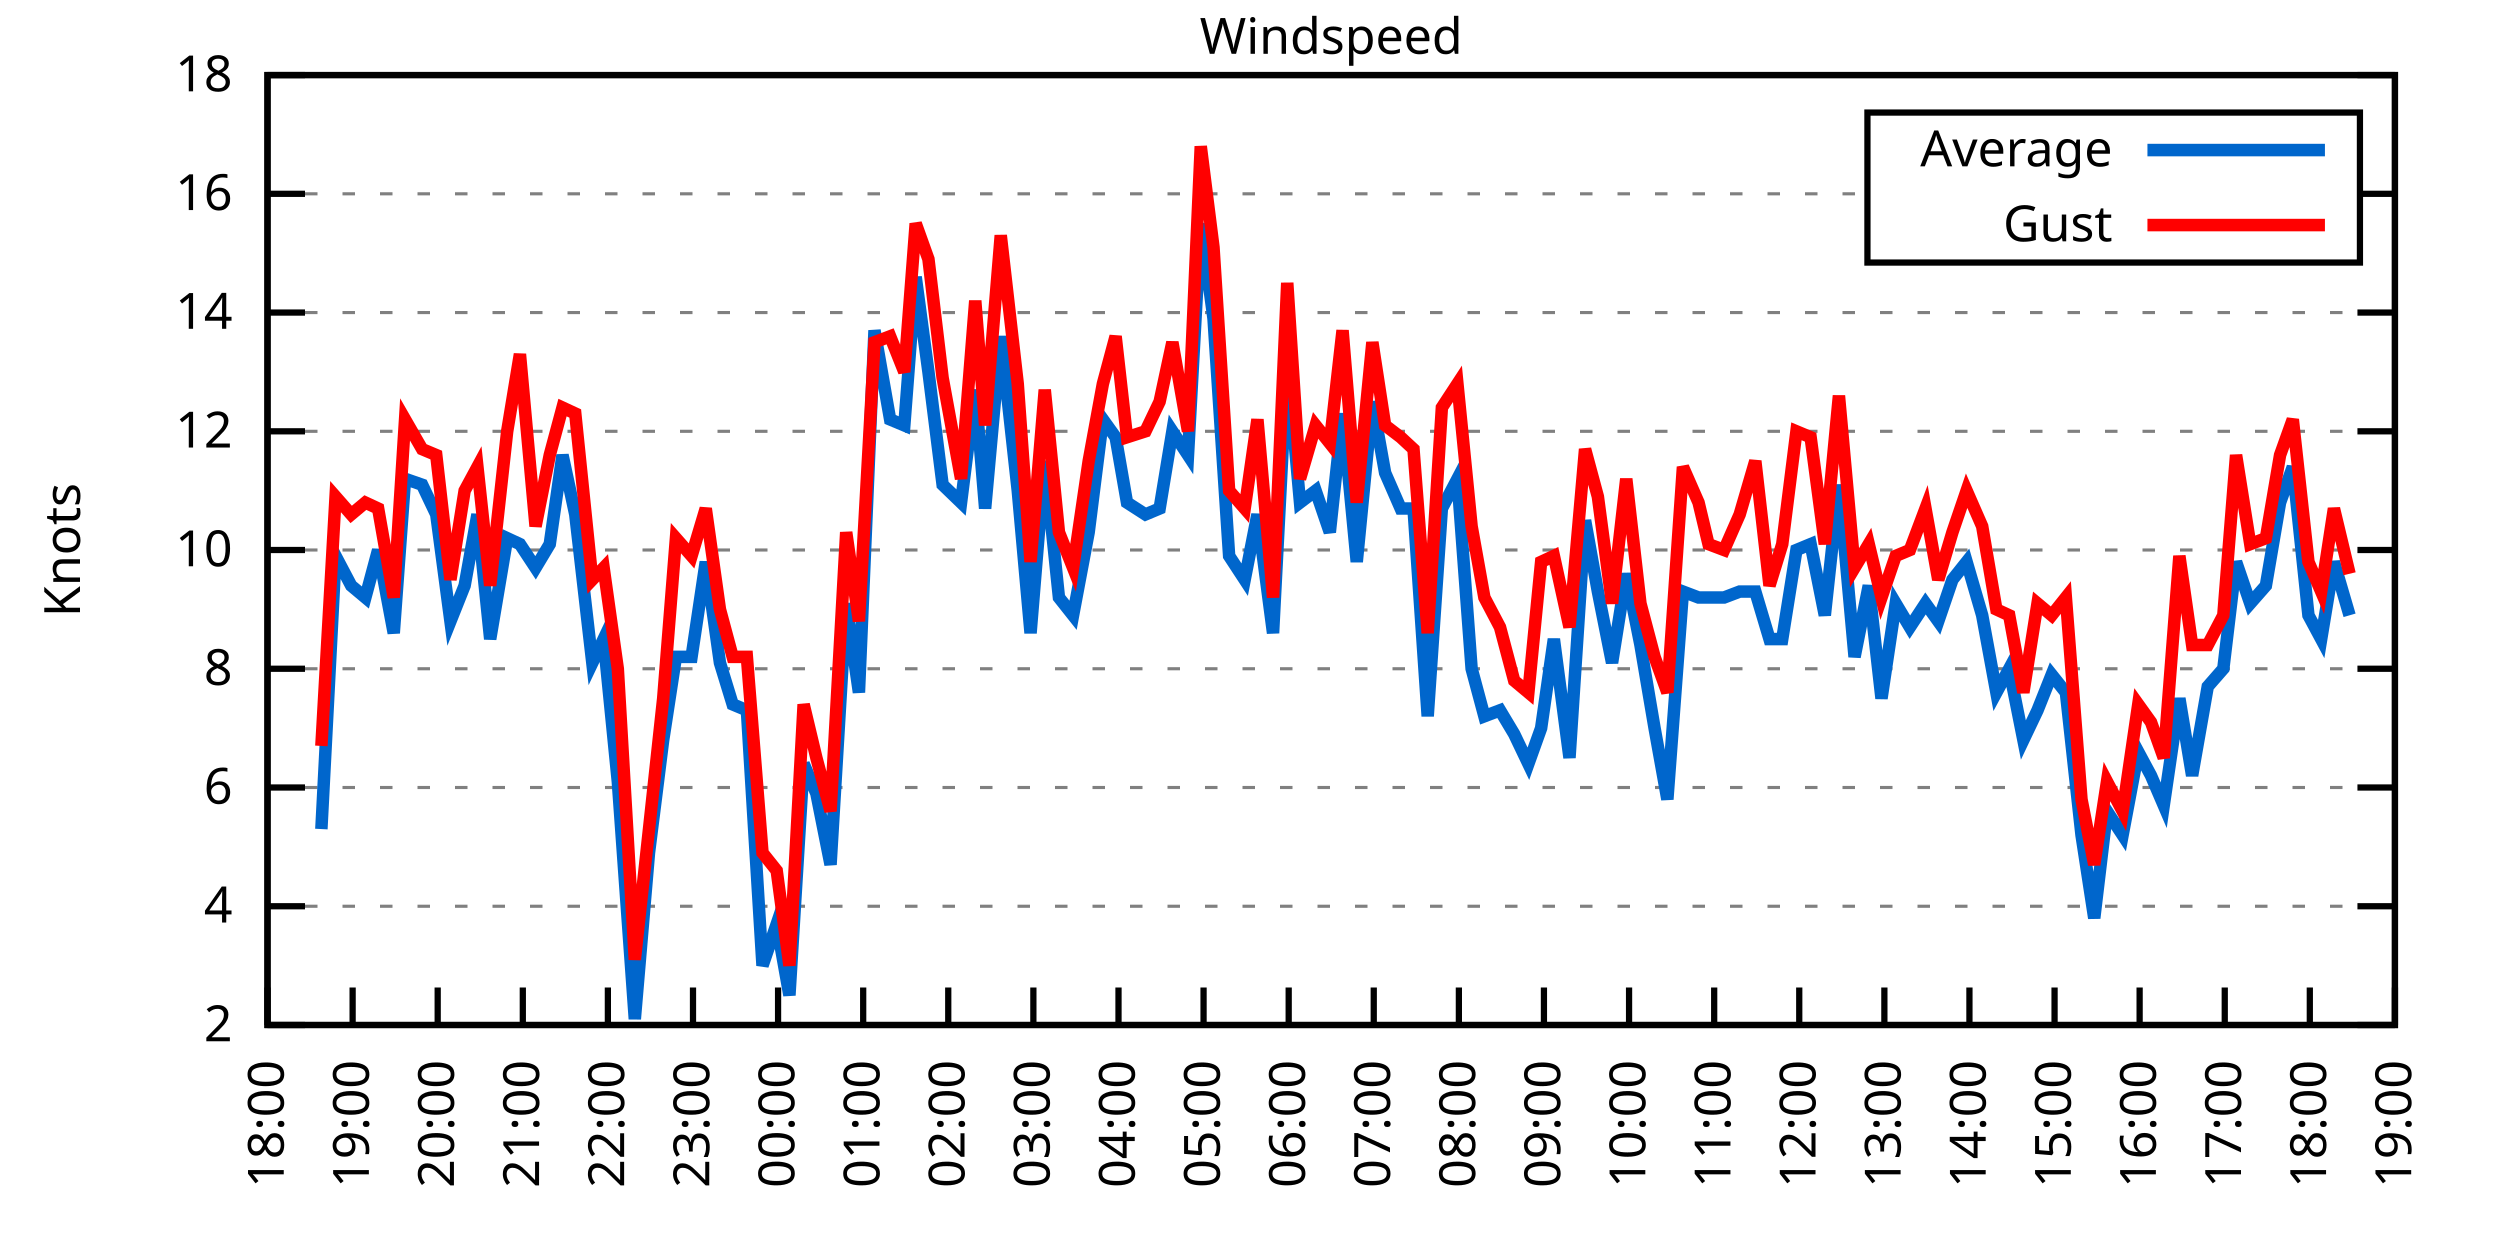
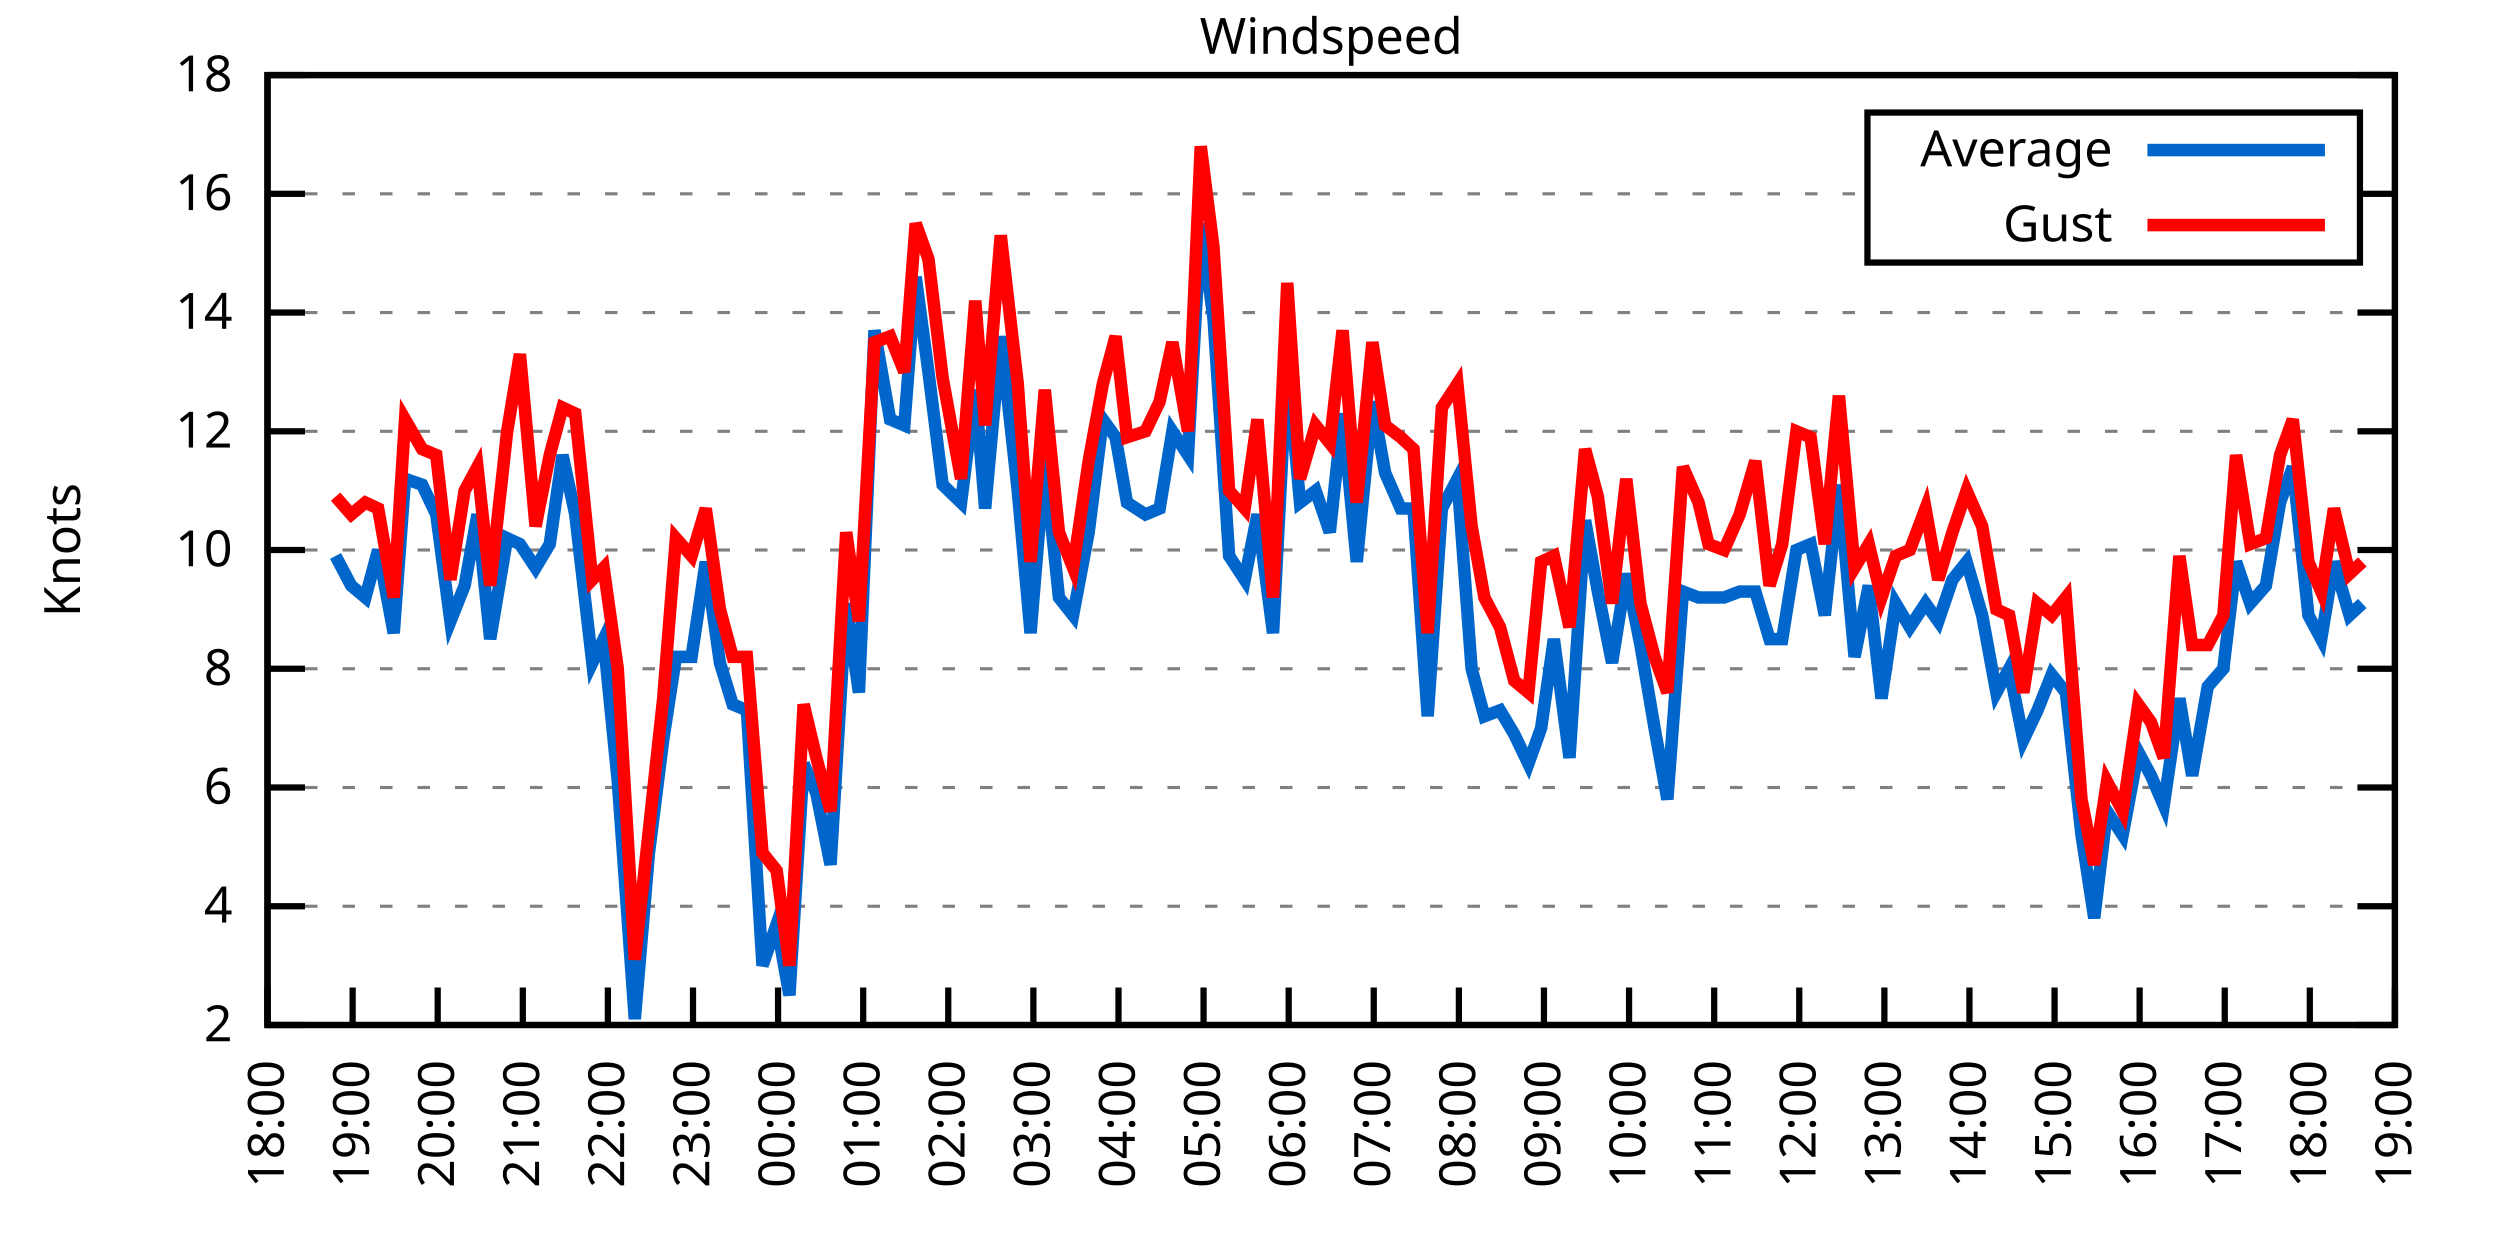
<svg xmlns="http://www.w3.org/2000/svg" xmlns:xlink="http://www.w3.org/1999/xlink" width="400" height="200" viewBox="0 0 400 200">
  <g id="gnuplot_canvas">
    <rect x="0" y="0" width="400" height="200" fill="none" />
    <defs>
      <circle id="gpDot" r="0.5" stroke-width="0.5" stroke="currentColor" />
      <path id="gpPt0" stroke-width="0.333" stroke="currentColor" d="M-1,0 h2 M0,-1 v2" />
      <path id="gpPt1" stroke-width="0.333" stroke="currentColor" d="M-1,-1 L1,1 M1,-1 L-1,1" />
      <path id="gpPt2" stroke-width="0.333" stroke="currentColor" d="M-1,0 L1,0 M0,-1 L0,1 M-1,-1 L1,1 M-1,1 L1,-1" />
      <rect id="gpPt3" stroke-width="0.333" stroke="currentColor" x="-1" y="-1" width="2" height="2" />
      <rect id="gpPt4" stroke-width="0.333" stroke="currentColor" fill="currentColor" x="-1" y="-1" width="2" height="2" />
      <circle id="gpPt5" stroke-width="0.333" stroke="currentColor" cx="0" cy="0" r="1" />
      <use xlink:href="#gpPt5" id="gpPt6" fill="currentColor" stroke="none" />
      <path id="gpPt7" stroke-width="0.333" stroke="currentColor" d="M0,-1.33 L-1.33,0.67 L1.33,0.67 z" />
      <use xlink:href="#gpPt7" id="gpPt8" fill="currentColor" stroke="none" />
      <use xlink:href="#gpPt7" id="gpPt9" stroke="currentColor" transform="rotate(180)" />
      <use xlink:href="#gpPt9" id="gpPt10" fill="currentColor" stroke="none" />
      <use xlink:href="#gpPt3" id="gpPt11" stroke="currentColor" transform="rotate(45)" />
      <use xlink:href="#gpPt11" id="gpPt12" fill="currentColor" stroke="none" />
      <path id="gpPt13" stroke-width="0.333" stroke="currentColor" d="M0,1.330 L1.265,0.411 L0.782,-1.067 L-0.782,-1.076 L-1.265,0.411 z" />
      <use xlink:href="#gpPt13" id="gpPt14" fill="currentColor" stroke="none" />
      <filter id="textbox" filterUnits="objectBoundingBox" x="0" y="0" height="1" width="1">
        <feFlood flood-color="white" flood-opacity="1" result="bgnd" />
        <feComposite in="SourceGraphic" in2="bgnd" operator="atop" />
      </filter>
      <filter id="greybox" filterUnits="objectBoundingBox" x="0" y="0" height="1" width="1">
        <feFlood flood-color="lightgrey" flood-opacity="1" result="grey" />
        <feComposite in="SourceGraphic" in2="grey" operator="atop" />
      </filter>
    </defs>
    <g fill="none" color="white" stroke="currentColor" stroke-width="1.00" stroke-linecap="butt" stroke-linejoin="miter">
</g>
    <g fill="none" color="black" stroke="currentColor" stroke-width="1.00" stroke-linecap="butt" stroke-linejoin="miter">
      <g stroke="none" shape-rendering="crispEdges">
        <polygon fill="rgb(255, 255, 255)" points="42.80,164.00 383.18,164.00 383.18,12.02 42.80,12.02 " />
      </g>
    </g>
    <g fill="none" color="black" stroke="currentColor" stroke-width="1.00" stroke-linecap="butt" stroke-linejoin="miter">
</g>
    <g fill="none" color="black" stroke="black" stroke-width="0.50" stroke-linecap="butt" stroke-linejoin="miter">
</g>
    <g fill="none" color="gray" stroke="currentColor" stroke-width="0.50" stroke-linecap="butt" stroke-linejoin="miter">
      <path stroke="gray" stroke-dasharray="2,4" class="gridline" d="M42.80,164.00 L383.19,164.00  " />
    </g>
    <g fill="none" color="gray" stroke="gray" stroke-width="1.00" stroke-linecap="butt" stroke-linejoin="miter">
</g>
    <g fill="none" color="black" stroke="currentColor" stroke-width="1.00" stroke-linecap="butt" stroke-linejoin="miter">
      <path stroke="black" d="M42.80,164.00 L48.80,164.00 M383.19,164.00 L377.19,164.00  " />
      <g transform="translate(37.20,166.60)" stroke="none" fill="black" font-family="Sans" font-size="8.00" text-anchor="end">
        <text>
          <tspan font-family="Sans"> 2</tspan>
        </text>
      </g>
    </g>
    <g fill="none" color="black" stroke="currentColor" stroke-width="1.00" stroke-linecap="butt" stroke-linejoin="miter">
</g>
    <g fill="none" color="black" stroke="black" stroke-width="0.50" stroke-linecap="butt" stroke-linejoin="miter">
</g>
    <g fill="none" color="gray" stroke="currentColor" stroke-width="0.50" stroke-linecap="butt" stroke-linejoin="miter">
      <path stroke="gray" stroke-dasharray="2,4" class="gridline" d="M42.80,145.00 L383.19,145.00  " />
    </g>
    <g fill="none" color="gray" stroke="gray" stroke-width="1.00" stroke-linecap="butt" stroke-linejoin="miter">
</g>
    <g fill="none" color="black" stroke="currentColor" stroke-width="1.00" stroke-linecap="butt" stroke-linejoin="miter">
      <path stroke="black" d="M42.80,145.00 L48.80,145.00 M383.19,145.00 L377.19,145.00  " />
      <g transform="translate(37.20,147.60)" stroke="none" fill="black" font-family="Sans" font-size="8.00" text-anchor="end">
        <text>
          <tspan font-family="Sans"> 4</tspan>
        </text>
      </g>
    </g>
    <g fill="none" color="black" stroke="currentColor" stroke-width="1.00" stroke-linecap="butt" stroke-linejoin="miter">
</g>
    <g fill="none" color="black" stroke="black" stroke-width="0.50" stroke-linecap="butt" stroke-linejoin="miter">
</g>
    <g fill="none" color="gray" stroke="currentColor" stroke-width="0.50" stroke-linecap="butt" stroke-linejoin="miter">
      <path stroke="gray" stroke-dasharray="2,4" class="gridline" d="M42.80,126.00 L383.19,126.00  " />
    </g>
    <g fill="none" color="gray" stroke="gray" stroke-width="1.00" stroke-linecap="butt" stroke-linejoin="miter">
</g>
    <g fill="none" color="black" stroke="currentColor" stroke-width="1.00" stroke-linecap="butt" stroke-linejoin="miter">
      <path stroke="black" d="M42.80,126.00 L48.80,126.00 M383.19,126.00 L377.19,126.00  " />
      <g transform="translate(37.20,128.60)" stroke="none" fill="black" font-family="Sans" font-size="8.00" text-anchor="end">
        <text>
          <tspan font-family="Sans"> 6</tspan>
        </text>
      </g>
    </g>
    <g fill="none" color="black" stroke="currentColor" stroke-width="1.00" stroke-linecap="butt" stroke-linejoin="miter">
</g>
    <g fill="none" color="black" stroke="black" stroke-width="0.50" stroke-linecap="butt" stroke-linejoin="miter">
</g>
    <g fill="none" color="gray" stroke="currentColor" stroke-width="0.50" stroke-linecap="butt" stroke-linejoin="miter">
      <path stroke="gray" stroke-dasharray="2,4" class="gridline" d="M42.80,107.00 L383.19,107.00  " />
    </g>
    <g fill="none" color="gray" stroke="gray" stroke-width="1.00" stroke-linecap="butt" stroke-linejoin="miter">
</g>
    <g fill="none" color="black" stroke="currentColor" stroke-width="1.00" stroke-linecap="butt" stroke-linejoin="miter">
      <path stroke="black" d="M42.80,107.00 L48.80,107.00 M383.19,107.00 L377.19,107.00  " />
      <g transform="translate(37.20,109.60)" stroke="none" fill="black" font-family="Sans" font-size="8.00" text-anchor="end">
        <text>
          <tspan font-family="Sans"> 8</tspan>
        </text>
      </g>
    </g>
    <g fill="none" color="black" stroke="currentColor" stroke-width="1.00" stroke-linecap="butt" stroke-linejoin="miter">
</g>
    <g fill="none" color="black" stroke="black" stroke-width="0.50" stroke-linecap="butt" stroke-linejoin="miter">
</g>
    <g fill="none" color="gray" stroke="currentColor" stroke-width="0.50" stroke-linecap="butt" stroke-linejoin="miter">
      <path stroke="gray" stroke-dasharray="2,4" class="gridline" d="M42.80,88.00 L383.19,88.00  " />
    </g>
    <g fill="none" color="gray" stroke="gray" stroke-width="1.00" stroke-linecap="butt" stroke-linejoin="miter">
</g>
    <g fill="none" color="black" stroke="currentColor" stroke-width="1.00" stroke-linecap="butt" stroke-linejoin="miter">
      <path stroke="black" d="M42.80,88.00 L48.80,88.00 M383.19,88.00 L377.19,88.00  " />
      <g transform="translate(37.20,90.60)" stroke="none" fill="black" font-family="Sans" font-size="8.00" text-anchor="end">
        <text>
          <tspan font-family="Sans"> 10</tspan>
        </text>
      </g>
    </g>
    <g fill="none" color="black" stroke="currentColor" stroke-width="1.00" stroke-linecap="butt" stroke-linejoin="miter">
</g>
    <g fill="none" color="black" stroke="black" stroke-width="0.50" stroke-linecap="butt" stroke-linejoin="miter">
</g>
    <g fill="none" color="gray" stroke="currentColor" stroke-width="0.50" stroke-linecap="butt" stroke-linejoin="miter">
      <path stroke="gray" stroke-dasharray="2,4" class="gridline" d="M42.80,69.01 L383.19,69.01  " />
    </g>
    <g fill="none" color="gray" stroke="gray" stroke-width="1.00" stroke-linecap="butt" stroke-linejoin="miter">
</g>
    <g fill="none" color="black" stroke="currentColor" stroke-width="1.00" stroke-linecap="butt" stroke-linejoin="miter">
      <path stroke="black" d="M42.80,69.01 L48.80,69.01 M383.19,69.01 L377.19,69.01  " />
      <g transform="translate(37.20,71.61)" stroke="none" fill="black" font-family="Sans" font-size="8.00" text-anchor="end">
        <text>
          <tspan font-family="Sans"> 12</tspan>
        </text>
      </g>
    </g>
    <g fill="none" color="black" stroke="currentColor" stroke-width="1.00" stroke-linecap="butt" stroke-linejoin="miter">
</g>
    <g fill="none" color="black" stroke="black" stroke-width="0.50" stroke-linecap="butt" stroke-linejoin="miter">
</g>
    <g fill="none" color="gray" stroke="currentColor" stroke-width="0.50" stroke-linecap="butt" stroke-linejoin="miter">
      <path stroke="gray" stroke-dasharray="2,4" class="gridline" d="M42.80,50.01 L383.19,50.01  " />
    </g>
    <g fill="none" color="gray" stroke="gray" stroke-width="1.00" stroke-linecap="butt" stroke-linejoin="miter">
</g>
    <g fill="none" color="black" stroke="currentColor" stroke-width="1.00" stroke-linecap="butt" stroke-linejoin="miter">
      <path stroke="black" d="M42.80,50.01 L48.80,50.01 M383.19,50.01 L377.19,50.01  " />
      <g transform="translate(37.20,52.61)" stroke="none" fill="black" font-family="Sans" font-size="8.00" text-anchor="end">
        <text>
          <tspan font-family="Sans"> 14</tspan>
        </text>
      </g>
    </g>
    <g fill="none" color="black" stroke="currentColor" stroke-width="1.00" stroke-linecap="butt" stroke-linejoin="miter">
</g>
    <g fill="none" color="black" stroke="black" stroke-width="0.50" stroke-linecap="butt" stroke-linejoin="miter">
</g>
    <g fill="none" color="gray" stroke="currentColor" stroke-width="0.50" stroke-linecap="butt" stroke-linejoin="miter">
      <path stroke="gray" stroke-dasharray="2,4" class="gridline" d="M42.80,31.01 L298.79,31.01 M377.59,31.01 L383.19,31.01  " />
    </g>
    <g fill="none" color="gray" stroke="gray" stroke-width="1.00" stroke-linecap="butt" stroke-linejoin="miter">
</g>
    <g fill="none" color="black" stroke="currentColor" stroke-width="1.00" stroke-linecap="butt" stroke-linejoin="miter">
      <path stroke="black" d="M42.80,31.01 L48.80,31.01 M383.19,31.01 L377.19,31.01  " />
      <g transform="translate(37.20,33.61)" stroke="none" fill="black" font-family="Sans" font-size="8.00" text-anchor="end">
        <text>
          <tspan font-family="Sans"> 16</tspan>
        </text>
      </g>
    </g>
    <g fill="none" color="black" stroke="currentColor" stroke-width="1.00" stroke-linecap="butt" stroke-linejoin="miter">
</g>
    <g fill="none" color="black" stroke="black" stroke-width="0.50" stroke-linecap="butt" stroke-linejoin="miter">
</g>
    <g fill="none" color="gray" stroke="currentColor" stroke-width="0.50" stroke-linecap="butt" stroke-linejoin="miter">
      <path stroke="gray" stroke-dasharray="2,4" class="gridline" d="M42.80,12.01 L383.19,12.01  " />
    </g>
    <g fill="none" color="gray" stroke="gray" stroke-width="1.00" stroke-linecap="butt" stroke-linejoin="miter">
</g>
    <g fill="none" color="black" stroke="currentColor" stroke-width="1.00" stroke-linecap="butt" stroke-linejoin="miter">
      <path stroke="black" d="M42.80,12.01 L48.80,12.01 M383.19,12.01 L377.19,12.01  " />
      <g transform="translate(37.20,14.61)" stroke="none" fill="black" font-family="Sans" font-size="8.00" text-anchor="end">
        <text>
          <tspan font-family="Sans"> 18</tspan>
        </text>
      </g>
    </g>
    <g fill="none" color="black" stroke="currentColor" stroke-width="1.00" stroke-linecap="butt" stroke-linejoin="miter">
      <path stroke="black" d="M42.80,164.00 L42.80,158.00  " />
      <g transform="translate(45.40,169.60) rotate(270.00)" stroke="none" fill="black" font-family="Sans" font-size="8.00" text-anchor="end">
        <text>
          <tspan font-family="Sans">18:00</tspan>
        </text>
      </g>
    </g>
    <g fill="none" color="black" stroke="currentColor" stroke-width="1.00" stroke-linecap="butt" stroke-linejoin="miter">
      <path stroke="black" d="M56.42,164.00 L56.42,158.00  " />
      <g transform="translate(59.02,169.60) rotate(270.00)" stroke="none" fill="black" font-family="Sans" font-size="8.00" text-anchor="end">
        <text>
          <tspan font-family="Sans">19:00</tspan>
        </text>
      </g>
    </g>
    <g fill="none" color="black" stroke="currentColor" stroke-width="1.00" stroke-linecap="butt" stroke-linejoin="miter">
      <path stroke="black" d="M70.03,164.00 L70.03,158.00  " />
      <g transform="translate(72.63,169.60) rotate(270.00)" stroke="none" fill="black" font-family="Sans" font-size="8.00" text-anchor="end">
        <text>
          <tspan font-family="Sans">20:00</tspan>
        </text>
      </g>
    </g>
    <g fill="none" color="black" stroke="currentColor" stroke-width="1.00" stroke-linecap="butt" stroke-linejoin="miter">
      <path stroke="black" d="M83.65,164.00 L83.65,158.00  " />
      <g transform="translate(86.25,169.60) rotate(270.00)" stroke="none" fill="black" font-family="Sans" font-size="8.00" text-anchor="end">
        <text>
          <tspan font-family="Sans">21:00</tspan>
        </text>
      </g>
    </g>
    <g fill="none" color="black" stroke="currentColor" stroke-width="1.00" stroke-linecap="butt" stroke-linejoin="miter">
      <path stroke="black" d="M97.26,164.00 L97.26,158.00  " />
      <g transform="translate(99.86,169.60) rotate(270.00)" stroke="none" fill="black" font-family="Sans" font-size="8.00" text-anchor="end">
        <text>
          <tspan font-family="Sans">22:00</tspan>
        </text>
      </g>
    </g>
    <g fill="none" color="black" stroke="currentColor" stroke-width="1.00" stroke-linecap="butt" stroke-linejoin="miter">
      <path stroke="black" d="M110.88,164.00 L110.88,158.00  " />
      <g transform="translate(113.48,169.60) rotate(270.00)" stroke="none" fill="black" font-family="Sans" font-size="8.00" text-anchor="end">
        <text>
          <tspan font-family="Sans">23:00</tspan>
        </text>
      </g>
    </g>
    <g fill="none" color="black" stroke="currentColor" stroke-width="1.00" stroke-linecap="butt" stroke-linejoin="miter">
      <path stroke="black" d="M124.49,164.00 L124.49,158.00  " />
      <g transform="translate(127.09,169.60) rotate(270.00)" stroke="none" fill="black" font-family="Sans" font-size="8.00" text-anchor="end">
        <text>
          <tspan font-family="Sans">00:00</tspan>
        </text>
      </g>
    </g>
    <g fill="none" color="black" stroke="currentColor" stroke-width="1.00" stroke-linecap="butt" stroke-linejoin="miter">
      <path stroke="black" d="M138.11,164.00 L138.11,158.00  " />
      <g transform="translate(140.71,169.60) rotate(270.00)" stroke="none" fill="black" font-family="Sans" font-size="8.00" text-anchor="end">
        <text>
          <tspan font-family="Sans">01:00</tspan>
        </text>
      </g>
    </g>
    <g fill="none" color="black" stroke="currentColor" stroke-width="1.00" stroke-linecap="butt" stroke-linejoin="miter">
      <path stroke="black" d="M151.72,164.00 L151.72,158.00  " />
      <g transform="translate(154.32,169.60) rotate(270.00)" stroke="none" fill="black" font-family="Sans" font-size="8.00" text-anchor="end">
        <text>
          <tspan font-family="Sans">02:00</tspan>
        </text>
      </g>
    </g>
    <g fill="none" color="black" stroke="currentColor" stroke-width="1.00" stroke-linecap="butt" stroke-linejoin="miter">
      <path stroke="black" d="M165.34,164.00 L165.34,158.00  " />
      <g transform="translate(167.94,169.60) rotate(270.00)" stroke="none" fill="black" font-family="Sans" font-size="8.00" text-anchor="end">
        <text>
          <tspan font-family="Sans">03:00</tspan>
        </text>
      </g>
    </g>
    <g fill="none" color="black" stroke="currentColor" stroke-width="1.00" stroke-linecap="butt" stroke-linejoin="miter">
      <path stroke="black" d="M178.96,164.00 L178.96,158.00  " />
      <g transform="translate(181.56,169.60) rotate(270.00)" stroke="none" fill="black" font-family="Sans" font-size="8.00" text-anchor="end">
        <text>
          <tspan font-family="Sans">04:00</tspan>
        </text>
      </g>
    </g>
    <g fill="none" color="black" stroke="currentColor" stroke-width="1.00" stroke-linecap="butt" stroke-linejoin="miter">
      <path stroke="black" d="M192.57,164.00 L192.57,158.00  " />
      <g transform="translate(195.17,169.60) rotate(270.00)" stroke="none" fill="black" font-family="Sans" font-size="8.00" text-anchor="end">
        <text>
          <tspan font-family="Sans">05:00</tspan>
        </text>
      </g>
    </g>
    <g fill="none" color="black" stroke="currentColor" stroke-width="1.00" stroke-linecap="butt" stroke-linejoin="miter">
      <path stroke="black" d="M206.19,164.00 L206.19,158.00  " />
      <g transform="translate(208.79,169.60) rotate(270.00)" stroke="none" fill="black" font-family="Sans" font-size="8.00" text-anchor="end">
        <text>
          <tspan font-family="Sans">06:00</tspan>
        </text>
      </g>
    </g>
    <g fill="none" color="black" stroke="currentColor" stroke-width="1.00" stroke-linecap="butt" stroke-linejoin="miter">
      <path stroke="black" d="M219.80,164.00 L219.80,158.00  " />
      <g transform="translate(222.40,169.60) rotate(270.00)" stroke="none" fill="black" font-family="Sans" font-size="8.00" text-anchor="end">
        <text>
          <tspan font-family="Sans">07:00</tspan>
        </text>
      </g>
    </g>
    <g fill="none" color="black" stroke="currentColor" stroke-width="1.00" stroke-linecap="butt" stroke-linejoin="miter">
      <path stroke="black" d="M233.42,164.00 L233.42,158.00  " />
      <g transform="translate(236.02,169.60) rotate(270.00)" stroke="none" fill="black" font-family="Sans" font-size="8.00" text-anchor="end">
        <text>
          <tspan font-family="Sans">08:00</tspan>
        </text>
      </g>
    </g>
    <g fill="none" color="black" stroke="currentColor" stroke-width="1.00" stroke-linecap="butt" stroke-linejoin="miter">
      <path stroke="black" d="M247.03,164.00 L247.03,158.00  " />
      <g transform="translate(249.63,169.60) rotate(270.00)" stroke="none" fill="black" font-family="Sans" font-size="8.00" text-anchor="end">
        <text>
          <tspan font-family="Sans">09:00</tspan>
        </text>
      </g>
    </g>
    <g fill="none" color="black" stroke="currentColor" stroke-width="1.00" stroke-linecap="butt" stroke-linejoin="miter">
      <path stroke="black" d="M260.65,164.00 L260.65,158.00  " />
      <g transform="translate(263.25,169.60) rotate(270.00)" stroke="none" fill="black" font-family="Sans" font-size="8.00" text-anchor="end">
        <text>
          <tspan font-family="Sans">10:00</tspan>
        </text>
      </g>
    </g>
    <g fill="none" color="black" stroke="currentColor" stroke-width="1.00" stroke-linecap="butt" stroke-linejoin="miter">
      <path stroke="black" d="M274.27,164.00 L274.27,158.00  " />
      <g transform="translate(276.87,169.60) rotate(270.00)" stroke="none" fill="black" font-family="Sans" font-size="8.00" text-anchor="end">
        <text>
          <tspan font-family="Sans">11:00</tspan>
        </text>
      </g>
    </g>
    <g fill="none" color="black" stroke="currentColor" stroke-width="1.00" stroke-linecap="butt" stroke-linejoin="miter">
      <path stroke="black" d="M287.88,164.00 L287.88,158.00  " />
      <g transform="translate(290.48,169.60) rotate(270.00)" stroke="none" fill="black" font-family="Sans" font-size="8.00" text-anchor="end">
        <text>
          <tspan font-family="Sans">12:00</tspan>
        </text>
      </g>
    </g>
    <g fill="none" color="black" stroke="currentColor" stroke-width="1.00" stroke-linecap="butt" stroke-linejoin="miter">
      <path stroke="black" d="M301.50,164.00 L301.50,158.00  " />
      <g transform="translate(304.10,169.60) rotate(270.00)" stroke="none" fill="black" font-family="Sans" font-size="8.00" text-anchor="end">
        <text>
          <tspan font-family="Sans">13:00</tspan>
        </text>
      </g>
    </g>
    <g fill="none" color="black" stroke="currentColor" stroke-width="1.00" stroke-linecap="butt" stroke-linejoin="miter">
      <path stroke="black" d="M315.11,164.00 L315.11,158.00  " />
      <g transform="translate(317.71,169.60) rotate(270.00)" stroke="none" fill="black" font-family="Sans" font-size="8.00" text-anchor="end">
        <text>
          <tspan font-family="Sans">14:00</tspan>
        </text>
      </g>
    </g>
    <g fill="none" color="black" stroke="currentColor" stroke-width="1.00" stroke-linecap="butt" stroke-linejoin="miter">
      <path stroke="black" d="M328.73,164.00 L328.73,158.00  " />
      <g transform="translate(331.33,169.60) rotate(270.00)" stroke="none" fill="black" font-family="Sans" font-size="8.00" text-anchor="end">
        <text>
          <tspan font-family="Sans">15:00</tspan>
        </text>
      </g>
    </g>
    <g fill="none" color="black" stroke="currentColor" stroke-width="1.00" stroke-linecap="butt" stroke-linejoin="miter">
      <path stroke="black" d="M342.34,164.00 L342.34,158.00  " />
      <g transform="translate(344.94,169.60) rotate(270.00)" stroke="none" fill="black" font-family="Sans" font-size="8.00" text-anchor="end">
        <text>
          <tspan font-family="Sans">16:00</tspan>
        </text>
      </g>
    </g>
    <g fill="none" color="black" stroke="currentColor" stroke-width="1.00" stroke-linecap="butt" stroke-linejoin="miter">
      <path stroke="black" d="M355.96,164.00 L355.96,158.00  " />
      <g transform="translate(358.56,169.60) rotate(270.00)" stroke="none" fill="black" font-family="Sans" font-size="8.00" text-anchor="end">
        <text>
          <tspan font-family="Sans">17:00</tspan>
        </text>
      </g>
    </g>
    <g fill="none" color="black" stroke="currentColor" stroke-width="1.00" stroke-linecap="butt" stroke-linejoin="miter">
      <path stroke="black" d="M369.57,164.00 L369.57,158.00  " />
      <g transform="translate(372.17,169.60) rotate(270.00)" stroke="none" fill="black" font-family="Sans" font-size="8.00" text-anchor="end">
        <text>
          <tspan font-family="Sans">18:00</tspan>
        </text>
      </g>
    </g>
    <g fill="none" color="black" stroke="currentColor" stroke-width="1.00" stroke-linecap="butt" stroke-linejoin="miter">
      <path stroke="black" d="M383.19,164.00 L383.19,158.00  " />
      <g transform="translate(385.79,169.60) rotate(270.00)" stroke="none" fill="black" font-family="Sans" font-size="8.00" text-anchor="end">
        <text>
          <tspan font-family="Sans">19:00</tspan>
        </text>
      </g>
    </g>
    <g fill="none" color="black" stroke="currentColor" stroke-width="1.00" stroke-linecap="butt" stroke-linejoin="miter">
</g>
    <g fill="none" color="black" stroke="currentColor" stroke-width="1.00" stroke-linecap="butt" stroke-linejoin="miter">
      <path stroke="black" d="M42.80,12.01 L42.80,164.00 L383.19,164.00 L383.19,12.01 L42.80,12.01 Z  " />
    </g>
    <g fill="none" color="black" stroke="currentColor" stroke-width="1.00" stroke-linecap="butt" stroke-linejoin="miter">
</g>
    <g fill="none" color="black" stroke="currentColor" stroke-width="1.00" stroke-linecap="butt" stroke-linejoin="miter">
      <path stroke="black" d="M298.79,42.01 L298.79,18.01 L377.59,18.01 L377.59,42.01 L298.79,42.01 Z  " />
    </g>
    <g id="Windspeed_plot_1">
      <g fill="none" color="white" stroke="black" stroke-width="2.00" stroke-linecap="butt" stroke-linejoin="miter">
</g>
      <g fill="none" color="black" stroke="currentColor" stroke-width="2.00" stroke-linecap="butt" stroke-linejoin="miter">
        <g transform="translate(337.99,26.61)" stroke="none" fill="black" font-family="Sans" font-size="8.00" text-anchor="end">
          <text>
            <tspan font-family="Sans">Average</tspan>
          </text>
        </g>
      </g>
      <g fill="none" color="black" stroke="currentColor" stroke-width="2.00" stroke-linecap="butt" stroke-linejoin="miter">
-         <path stroke="rgb(  0, 102, 204)" d="M343.59,24.01 L371.99,24.01 M51.42,132.65 L53.69,88.95 L56.19,93.70 L58.46,95.60 L60.50,88.00 L63.00,101.30   L64.81,76.61 L67.54,77.56 L69.80,82.31 L72.07,99.40 L74.34,93.70 L76.39,82.31 L78.43,102.25 L81.15,86.11   L83.19,87.06 L85.69,90.85 L87.96,87.06 L90.00,72.81 L92.04,82.31 L94.77,106.05 L96.58,102.25 L98.85,125.05   L101.57,163.05 L103.84,136.45 L106.11,118.40 L108.15,105.10 L110.65,105.10 L112.92,89.90 L115.19,106.05 L117.23,112.70   L119.50,113.65 L122.00,154.50 L124.27,147.85 L126.31,159.25 L128.58,122.20 L130.62,126.95 L132.89,138.35 L135.39,96.55   L137.43,110.80 L139.92,52.86 L142.42,67.11 L144.69,68.06 L146.51,44.31 L148.55,59.51 L150.82,77.56 L153.77,80.41   L156.04,62.36 L157.62,81.36 L160.12,53.81 L162.84,78.51 L164.89,101.30 L167.16,73.76 L169.43,95.60 L171.69,98.45   L174.19,85.16 L176.46,67.11 L178.50,69.96 L180.32,80.41 L183.27,82.31 L185.54,81.36 L187.58,69.01 L190.08,72.81   L192.12,35.76 L194.16,50.96 L196.66,88.95 L199.15,92.75 L201.19,82.31 L203.69,101.30 L205.96,57.61 L208.00,80.41   L210.50,78.51 L212.77,85.16 L214.81,66.16 L217.08,89.90 L219.58,64.26 L221.62,75.66 L224.11,81.36 L226.16,81.36   L228.43,114.60 L230.70,81.36 L233.19,76.61 L235.46,107.00 L237.50,114.60 L240.00,113.65 L242.27,117.45 L244.54,122.20   L246.58,116.50 L248.62,102.25 L251.12,121.25 L253.61,83.26 L255.66,94.65 L257.93,106.05 L260.20,91.80 L262.47,103.20   L264.73,116.50 L266.78,127.90 L269.27,94.65 L271.77,95.60 L273.36,95.60 L275.85,95.60 L278.35,94.65 L280.85,94.65   L283.12,102.25 L285.16,102.25 L287.43,88.00 L289.70,87.06 L291.97,98.45 L294.23,77.56 L296.73,105.10 L299.00,93.70   L301.04,111.75 L303.31,96.55 L305.58,100.35 L308.08,96.55 L310.12,99.40 L312.39,92.75 L314.66,89.90 L317.15,98.45   L319.42,110.80 L321.47,107.00 L323.74,118.40 L326.00,113.65 L328.27,107.95 L330.54,110.80 L333.04,133.60 L335.08,146.90   L337.12,129.80 L339.62,133.60 L342.12,120.30 L344.16,124.10 L346.20,128.85 L348.70,111.75 L350.74,124.10 L353.24,109.85   L355.73,107.00 L357.77,89.90 L360.04,96.55 L362.54,93.70 L364.81,80.41 L366.85,74.71 L369.35,98.45 L371.39,102.25   L373.43,89.90 L375.93,98.45  " />
+         <path stroke="rgb(  0, 102, 204)" d="M343.59,24.01 L371.99,24.01 M53.69,88.95 L56.19,93.70 L58.46,95.60 L60.50,88.00 L63.00,101.30 L64.81,76.61   L67.54,77.56 L69.80,82.31 L72.07,99.40 L74.34,93.70 L76.39,82.31 L78.43,102.25 L81.15,86.11 L83.19,87.06   L85.69,90.85 L87.96,87.06 L90.00,72.81 L92.04,82.31 L94.77,106.05 L96.58,102.25 L98.85,125.05 L101.57,163.05   L103.84,136.45 L106.11,118.40 L108.15,105.10 L110.65,105.10 L112.92,89.90 L115.19,106.05 L117.23,112.70 L119.50,113.65   L122.00,154.50 L124.27,147.85 L126.31,159.25 L128.58,122.20 L130.62,126.95 L132.89,138.35 L135.39,96.55 L137.43,110.80   L139.92,52.86 L142.42,67.11 L144.69,68.06 L146.51,44.31 L148.55,59.51 L150.82,77.56 L153.77,80.41 L156.04,62.36   L157.62,81.36 L160.12,53.81 L162.84,78.51 L164.89,101.30 L167.16,73.76 L169.43,95.60 L171.69,98.45 L174.19,85.16   L176.46,67.11 L178.50,69.96 L180.32,80.41 L183.27,82.31 L185.54,81.36 L187.58,69.01 L190.08,72.81 L192.12,35.76   L194.16,50.96 L196.66,88.95 L199.15,92.75 L201.19,82.31 L203.69,101.30 L205.96,57.61 L208.00,80.41 L210.50,78.51   L212.77,85.16 L214.81,66.16 L217.08,89.90 L219.58,64.26 L221.62,75.66 L224.11,81.36 L226.16,81.36 L228.43,114.60   L230.70,81.36 L233.19,76.61 L235.46,107.00 L237.50,114.60 L240.00,113.65 L242.27,117.45 L244.54,122.20 L246.58,116.50   L248.62,102.25 L251.12,121.25 L253.61,83.26 L255.66,94.65 L257.93,106.05 L260.20,91.80 L262.47,103.20 L264.73,116.50   L266.78,127.90 L269.27,94.65 L271.77,95.60 L273.36,95.60 L275.85,95.60 L278.35,94.65 L280.85,94.65 L283.12,102.25   L285.16,102.25 L287.43,88.00 L289.70,87.06 L291.97,98.45 L294.23,77.56 L296.73,105.10 L299.00,93.70 L301.04,111.75   L303.31,96.55 L305.58,100.35 L308.08,96.55 L310.12,99.40 L312.39,92.75 L314.66,89.90 L317.15,98.45 L319.42,110.80   L321.47,107.00 L323.74,118.40 L326.00,113.65 L328.27,107.95 L330.54,110.80 L333.04,133.60 L335.08,146.90 L337.12,129.80   L339.62,133.60 L342.12,120.30 L344.16,124.10 L346.20,128.85 L348.70,111.75 L350.74,124.10 L353.24,109.85 L355.73,107.00   L357.77,89.90 L360.04,96.55 L362.54,93.70 L364.81,80.41 L366.85,74.71 L369.35,98.45 L371.39,102.25 L373.43,89.90   L375.93,98.45 L377.97,96.55  " />
      </g>
    </g>
    <g id="Windspeed_plot_2">
      <g fill="none" color="black" stroke="currentColor" stroke-width="2.00" stroke-linecap="butt" stroke-linejoin="miter">
        <g transform="translate(337.99,38.61)" stroke="none" fill="black" font-family="Sans" font-size="8.00" text-anchor="end">
          <text>
            <tspan font-family="Sans">Gust</tspan>
          </text>
        </g>
      </g>
      <g fill="none" color="black" stroke="currentColor" stroke-width="2.00" stroke-linecap="butt" stroke-linejoin="miter">
-         <path stroke="rgb(255,   0,   0)" d="M343.59,36.01 L371.99,36.01 M51.42,119.35 L53.69,79.46 L56.19,82.31 L58.46,80.41 L60.50,81.36 L63.00,95.60   L64.81,67.11 L67.54,71.86 L69.80,72.81 L72.07,92.75 L74.34,78.51 L76.39,74.71 L78.43,93.70 L81.15,69.01   L83.19,56.66 L85.69,84.21 L87.96,72.81 L90.00,65.21 L92.04,66.16 L94.77,92.75 L96.58,90.85 L98.85,107.00   L101.57,153.55 L103.84,132.65 L106.11,111.75 L108.15,86.11 L110.65,88.95 L112.92,81.36 L115.19,97.50 L117.23,105.10   L119.50,105.10 L122.00,136.45 L124.27,139.30 L126.31,154.50 L128.58,112.70 L130.62,121.25 L132.89,129.80 L135.39,85.16   L137.43,99.40 L139.92,54.76 L142.42,53.81 L144.69,59.51 L146.51,35.76 L148.55,41.46 L150.82,60.46 L153.77,76.61   L156.04,48.11 L157.62,68.06 L160.12,37.66 L162.84,61.41 L164.89,89.90 L167.16,62.36 L169.43,85.16 L171.69,90.85   L174.19,73.76 L176.46,61.41 L178.50,53.81 L180.32,69.96 L183.27,69.01 L185.54,64.26 L187.58,54.76 L190.08,69.01   L192.12,23.41 L194.16,39.56 L196.66,78.51 L199.15,81.36 L201.19,67.11 L203.69,95.60 L205.96,45.26 L208.00,76.61   L210.50,68.06 L212.77,70.91 L214.81,52.86 L217.08,80.41 L219.58,54.76 L221.62,68.06 L224.11,69.96 L226.16,71.86   L228.43,101.30 L230.70,65.21 L233.19,61.41 L235.46,84.21 L237.50,95.60 L240.00,100.35 L242.27,108.90 L244.54,110.80   L246.58,89.90 L248.62,88.95 L251.12,100.35 L253.61,71.86 L255.66,79.46 L257.93,96.55 L260.20,76.61 L262.47,96.55   L264.73,105.10 L266.78,110.80 L269.27,74.71 L271.77,80.41 L273.36,87.06 L275.85,88.00 L278.35,82.31 L280.85,73.76   L283.12,93.70 L285.16,87.06 L287.43,69.01 L289.70,69.96 L291.97,87.06 L294.23,63.31 L296.73,90.85 L299.00,87.06   L301.04,95.60 L303.31,88.95 L305.58,88.00 L308.08,81.36 L310.12,92.75 L312.39,85.16 L314.66,78.51 L317.15,84.21   L319.42,97.50 L321.47,98.45 L323.74,110.80 L326.00,96.55 L328.27,98.45 L330.54,95.60 L333.04,127.90 L335.08,138.35   L337.12,125.05 L339.62,129.80 L342.12,112.70 L344.16,115.55 L346.20,121.25 L348.70,88.95 L350.74,103.20 L353.24,103.20   L355.73,98.45 L357.77,72.81 L360.04,87.06 L362.54,86.11 L364.81,72.81 L366.85,67.11 L369.35,89.90 L371.39,94.65   L373.43,81.36 L375.93,91.80  " />
+         <path stroke="rgb(255,   0,   0)" d="M343.59,36.01 L371.99,36.01 M53.69,79.46 L56.19,82.31 L58.46,80.41 L60.50,81.36 L63.00,95.60 L64.81,67.11   L67.54,71.86 L69.80,72.81 L72.07,92.75 L74.34,78.51 L76.39,74.71 L78.43,93.70 L81.15,69.01 L83.19,56.66   L85.69,84.21 L87.96,72.81 L90.00,65.21 L92.04,66.16 L94.77,92.75 L96.58,90.85 L98.85,107.00 L101.57,153.55   L103.84,132.65 L106.11,111.75 L108.15,86.11 L110.65,88.95 L112.92,81.36 L115.19,97.50 L117.23,105.10 L119.50,105.10   L122.00,136.45 L124.27,139.30 L126.31,154.50 L128.58,112.70 L130.62,121.25 L132.89,129.80 L135.39,85.16 L137.43,99.40   L139.92,54.76 L142.42,53.81 L144.69,59.51 L146.51,35.76 L148.55,41.46 L150.82,60.46 L153.77,76.61 L156.04,48.11   L157.62,68.06 L160.12,37.66 L162.84,61.41 L164.89,89.90 L167.16,62.36 L169.43,85.16 L171.69,90.85 L174.19,73.76   L176.46,61.41 L178.50,53.81 L180.32,69.96 L183.27,69.01 L185.54,64.26 L187.58,54.76 L190.08,69.01 L192.12,23.41   L194.16,39.56 L196.66,78.51 L199.15,81.36 L201.19,67.11 L203.69,95.60 L205.96,45.26 L208.00,76.61 L210.50,68.06   L212.77,70.91 L214.81,52.86 L217.08,80.41 L219.58,54.76 L221.62,68.06 L224.11,69.96 L226.16,71.86 L228.43,101.30   L230.70,65.21 L233.19,61.41 L235.46,84.21 L237.50,95.60 L240.00,100.35 L242.27,108.90 L244.54,110.80 L246.58,89.90   L248.62,88.95 L251.12,100.35 L253.61,71.86 L255.66,79.46 L257.93,96.55 L260.20,76.61 L262.47,96.55 L264.73,105.10   L266.78,110.80 L269.27,74.71 L271.77,80.41 L273.36,87.06 L275.85,88.00 L278.35,82.31 L280.85,73.76 L283.12,93.70   L285.16,87.06 L287.43,69.01 L289.70,69.96 L291.97,87.06 L294.23,63.31 L296.73,90.85 L299.00,87.06 L301.04,95.60   L303.31,88.95 L305.58,88.00 L308.08,81.36 L310.12,92.75 L312.39,85.16 L314.66,78.51 L317.15,84.21 L319.42,97.50   L321.47,98.45 L323.74,110.80 L326.00,96.55 L328.27,98.45 L330.54,95.60 L333.04,127.90 L335.08,138.35 L337.12,125.05   L339.62,129.80 L342.12,112.70 L344.16,115.55 L346.20,121.25 L348.70,88.95 L350.74,103.20 L353.24,103.20 L355.73,98.45   L357.77,72.81 L360.04,87.06 L362.54,86.11 L364.81,72.81 L366.85,67.11 L369.35,89.90 L371.39,94.65 L373.43,81.36   L375.93,91.80 L377.97,89.90  " />
      </g>
    </g>
    <g fill="none" color="black" stroke="currentColor" stroke-width="2.00" stroke-linecap="butt" stroke-linejoin="miter">
</g>
    <g fill="none" color="black" stroke="black" stroke-width="1.00" stroke-linecap="butt" stroke-linejoin="miter">
</g>
    <g fill="none" color="black" stroke="currentColor" stroke-width="1.00" stroke-linecap="butt" stroke-linejoin="miter">
      <path stroke="black" d="M42.80,12.01 L42.80,164.00 L383.19,164.00 L383.19,12.01 L42.80,12.01 Z  " />
      <g transform="translate(12.80,88.01) rotate(270.00)" stroke="none" fill="black" font-family="Sans" font-size="8.00" text-anchor="middle">
        <text>
          <tspan font-family="Sans">Knots</tspan>
        </text>
      </g>
    </g>
    <g fill="none" color="black" stroke="currentColor" stroke-width="1.00" stroke-linecap="butt" stroke-linejoin="miter">
</g>
    <g fill="none" color="black" stroke="currentColor" stroke-width="1.00" stroke-linecap="butt" stroke-linejoin="miter">
      <g transform="translate(212.99,8.61)" stroke="none" fill="black" font-family="Sans" font-size="8.00" text-anchor="middle">
        <text>
          <tspan font-family="Sans">Windspeed</tspan>
        </text>
      </g>
    </g>
    <g fill="none" color="black" stroke="currentColor" stroke-width="1.00" stroke-linecap="butt" stroke-linejoin="miter">
</g>
  </g>
</svg>
